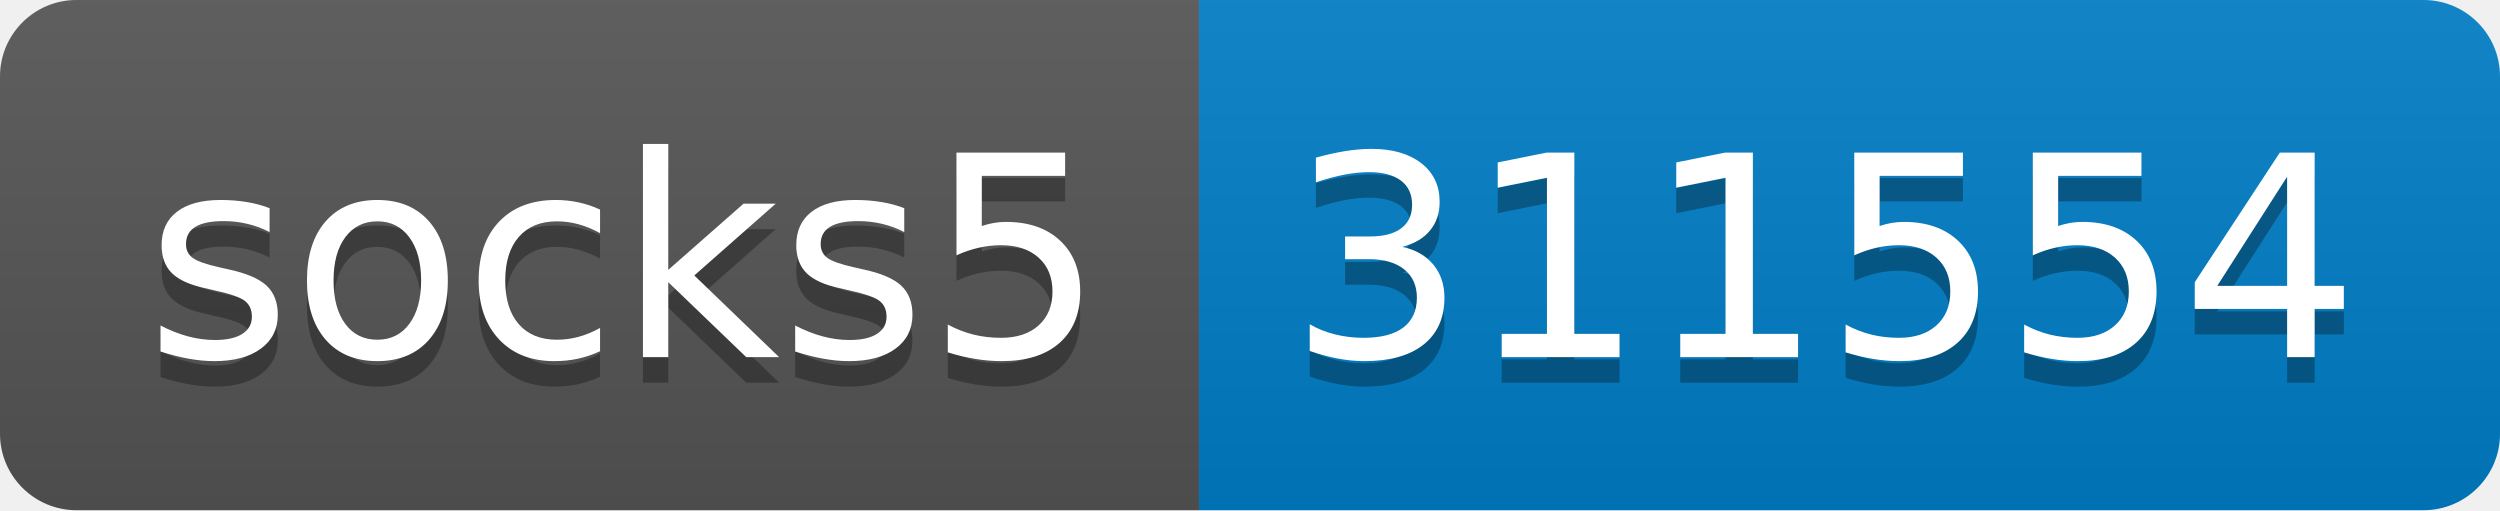
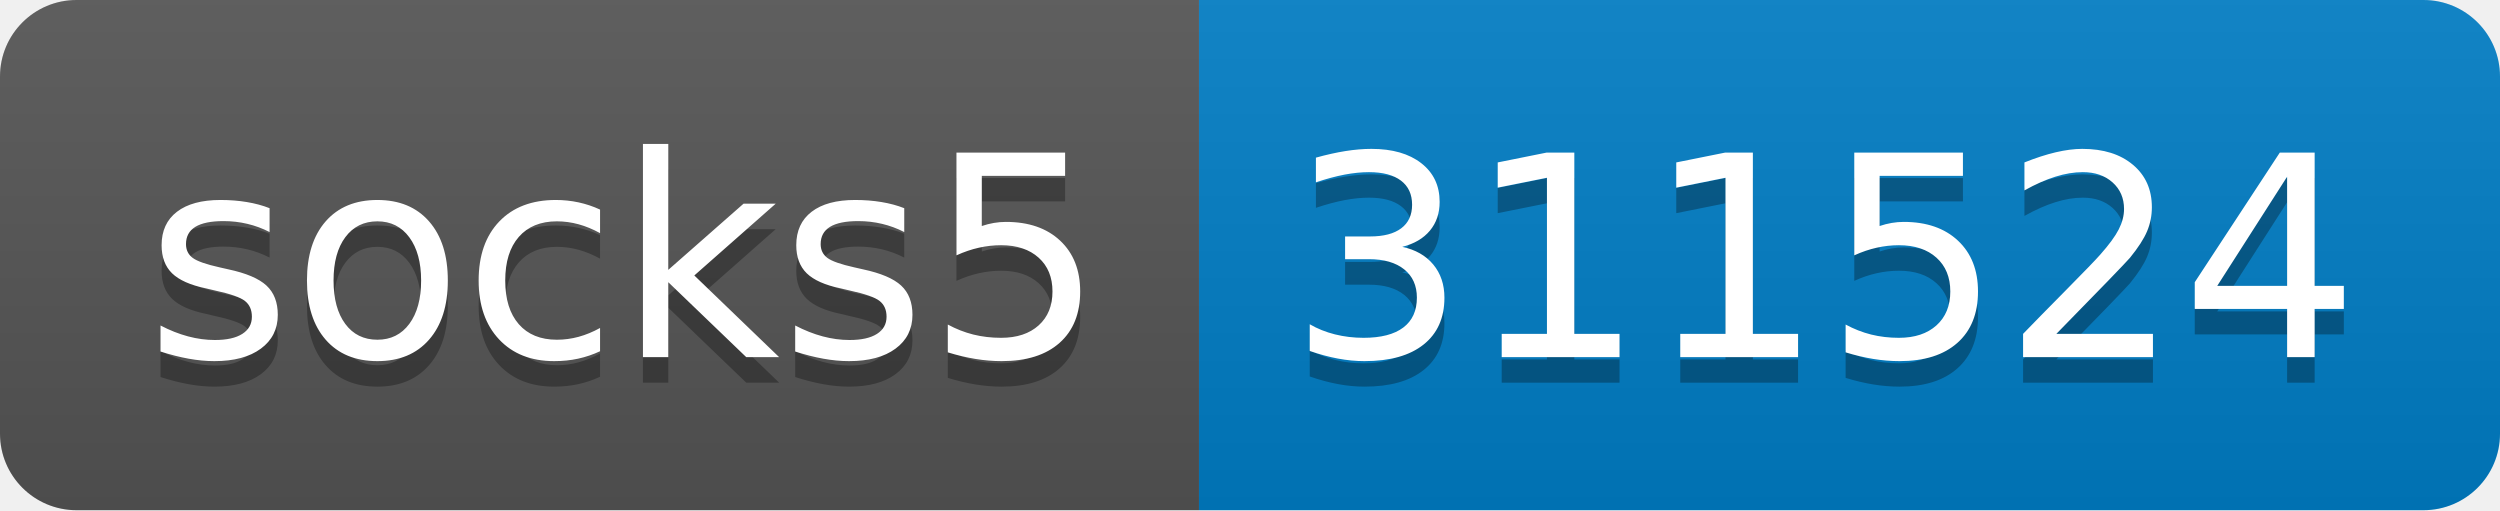
- <svg xmlns="http://www.w3.org/2000/svg" width="98" height="20" role="img" aria-label="socks5: 311554">
+ <svg xmlns="http://www.w3.org/2000/svg" width="98" height="20" role="img" aria-label="socks5: 311524">
  <linearGradient id="s" x2="0" y2="100%">
    <stop offset="0" stop-color="#bbb" stop-opacity=".1" />
    <stop offset="1" stop-opacity=".1" />
  </linearGradient>
  <clipPath id="r">
    <rect width="98" height="20" rx="3" fill="#fff" />
  </clipPath>
  <g clip-path="url(#r)">
    <rect width="47" height="20" fill="#555" />
    <rect x="47" width="51" height="20" fill="#007ec6" />
    <rect width="98" height="20" fill="url(#s)" />
  </g>
  <g fill="#fff" text-anchor="middle" font-family="Verdana,Geneva,DejaVu Sans,sans-serif" text-rendering="geometricPrecision" font-size="110">
    <text aria-hidden="true" x="245" y="150" fill="#010101" fill-opacity=".3" transform="scale(.1)" textLength="370">socks5</text>
    <text x="245" y="140" transform="scale(.1)" fill="#fff" textLength="370">socks5</text>
-     <text aria-hidden="true" x="715" y="150" fill="#010101" fill-opacity=".3" transform="scale(.1)" textLength="410">311554</text>
-     <text x="715" y="140" transform="scale(.1)" fill="#fff" textLength="410">311554</text>
+     <text aria-hidden="true" x="715" y="150" fill="#010101" fill-opacity=".3" transform="scale(.1)" textLength="410">311524</text>
+     <text x="715" y="140" transform="scale(.1)" fill="#fff" textLength="410">311524</text>
  </g>
</svg>
